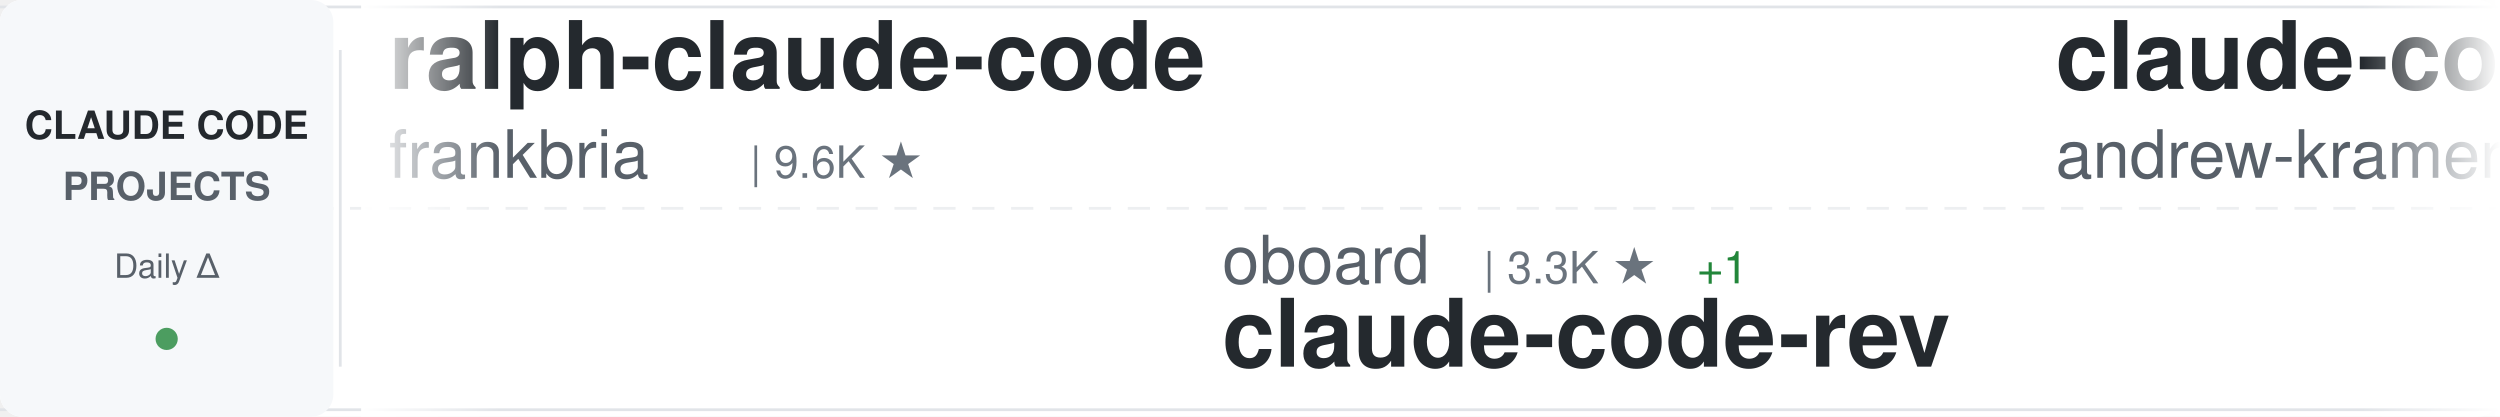
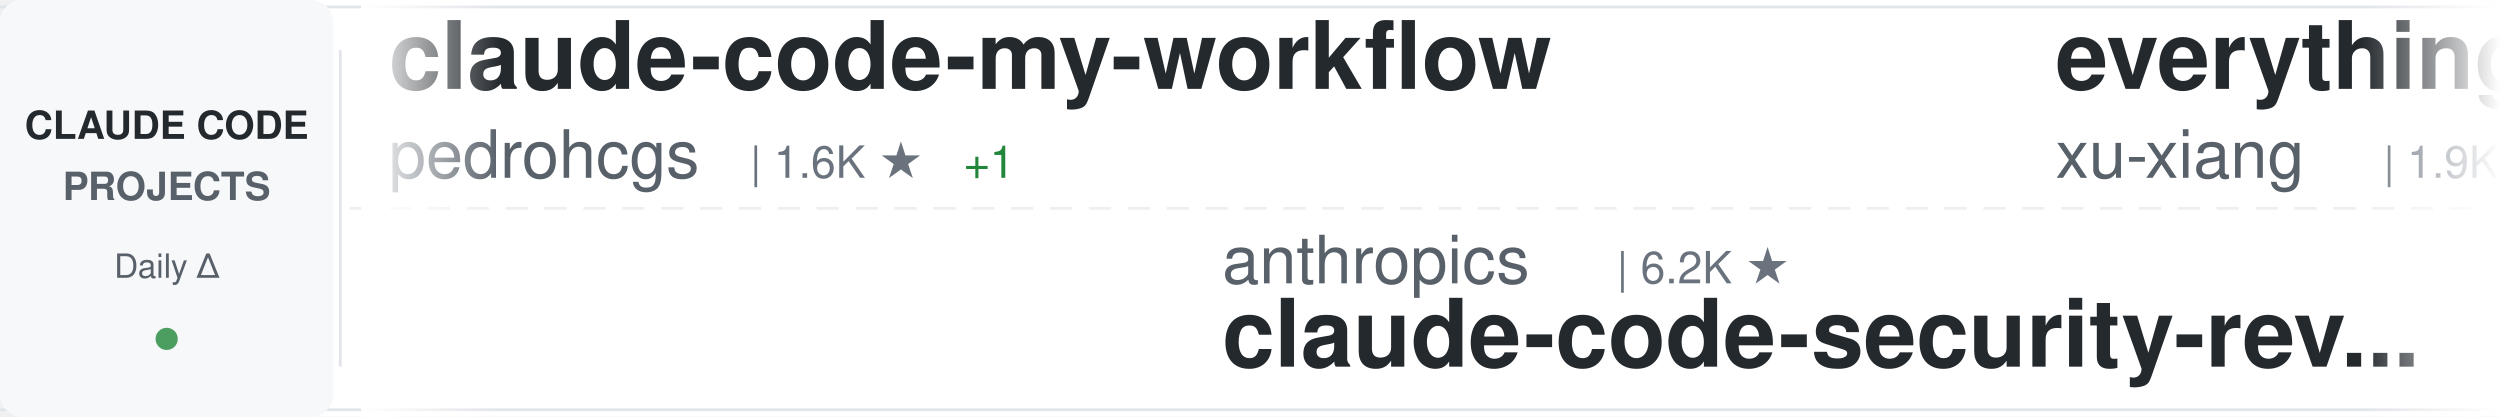
<svg xmlns="http://www.w3.org/2000/svg" width="900" height="150">
  <defs>
    <linearGradient id="awesomeLeftFade" x1="0%" y1="0%" x2="100%" y2="0%">
      <stop offset="0%" style="stop-color:#ffffff;stop-opacity:1" />
      <stop offset="100%" style="stop-color:#ffffff;stop-opacity:0" />
    </linearGradient>
    <linearGradient id="awesomeRightFade" x1="0%" y1="0%" x2="100%" y2="0%">
      <stop offset="0%" style="stop-color:#ffffff;stop-opacity:0" />
      <stop offset="100%" style="stop-color:#ffffff;stop-opacity:1" />
    </linearGradient>
  </defs>
  <rect width="900" height="150" fill="#ffffff" rx="8" />
  <rect x="0" y="2" width="900" height="1" fill="#e1e4e8" />
  <rect x="0" y="147" width="900" height="1" fill="#e1e4e8" />
  <line x1="0" y1="75" x2="900" y2="75" stroke="#e1e4e8" stroke-width="1" stroke-dasharray="8 6" opacity="0.6" />
  <rect x="0" y="0" width="120" height="150" fill="#f6f8fa" rx="8" />
  <text x="60" y="50" font-family="-apple-system, BlinkMacSystemFont, 'Segoe UI', Helvetica, Arial, sans-serif" font-size="14" font-weight="600" fill="#24292e" text-anchor="middle">CLAUDE CODE</text>
  <text x="60" y="72" font-family="-apple-system, BlinkMacSystemFont, 'Segoe UI', Helvetica, Arial, sans-serif" font-size="14" font-weight="600" fill="#586069" text-anchor="middle">PROJECTS</text>
  <text x="60" y="100" font-family="-apple-system, BlinkMacSystemFont, 'Segoe UI', Helvetica, Arial, sans-serif" font-size="12" font-weight="500" fill="#586069" text-anchor="middle">Daily Δ</text>
  <circle cx="60" cy="122" r="4" fill="#22863a" opacity="0.8" />
  <rect x="122" y="18" width="1" height="114" fill="#e1e4e8" />
  <clipPath id="awesomeTickerClip">
    <rect x="130" y="0" width="770" height="150" />
  </clipPath>
  <g clip-path="url(#awesomeTickerClip)">
    <g id="awesomeTickerItems">
      <animateTransform attributeName="transform" attributeType="XML" type="translate" from="0 0" to="-3000 0" dur="54s" repeatCount="indefinite" />
      <g transform="translate(0, 0)">
-         <text x="140" y="32" font-family="-apple-system, BlinkMacSystemFont, 'Segoe UI', Helvetica, Arial, sans-serif" font-size="34" font-weight="600" fill="#24292e">ralph-claude-code</text>
-         <text x="140" y="64" font-family="-apple-system, BlinkMacSystemFont, 'Segoe UI', Helvetica, Arial, sans-serif" font-size="24" font-weight="400" fill="#586069">frankbria</text>
-         <text x="270" y="64" font-family="-apple-system, BlinkMacSystemFont, 'Segoe UI', Helvetica, Arial, sans-serif" font-size="16" font-weight="500" fill="#6a737d">| 9.6K ★</text>
+         <text x="140" y="32" font-family="-apple-system, BlinkMacSystemFont, 'Segoe UI', Helvetica, Arial, sans-serif" font-size="34" font-weight="600" fill="#24292e">claude-code-my-workflow</text>
+         <text x="140" y="64" font-family="-apple-system, BlinkMacSystemFont, 'Segoe UI', Helvetica, Arial, sans-serif" font-size="24" font-weight="400" fill="#586069">pedrohcgs</text>
+         <text x="270" y="64" font-family="-apple-system, BlinkMacSystemFont, 'Segoe UI', Helvetica, Arial, sans-serif" font-size="16" font-weight="500" fill="#6a737d">| 1.6K ★</text>
+         <text x="347" y="64" font-family="-apple-system, BlinkMacSystemFont, 'Segoe UI', Helvetica, Arial, sans-serif" font-size="16" font-weight="500" fill="#22863a"> +1</text>
      </g>
      <g transform="translate(300, 0)">
-         <text x="140" y="102" font-family="-apple-system, BlinkMacSystemFont, 'Segoe UI', Helvetica, Arial, sans-serif" font-size="24" font-weight="400" fill="#586069">oboard</text>
-         <text x="234" y="102" font-family="-apple-system, BlinkMacSystemFont, 'Segoe UI', Helvetica, Arial, sans-serif" font-size="16" font-weight="500" fill="#6a737d">| 3.3K ★</text>
-         <text x="311" y="102" font-family="-apple-system, BlinkMacSystemFont, 'Segoe UI', Helvetica, Arial, sans-serif" font-size="16" font-weight="500" fill="#22863a"> +1</text>
-         <text x="140" y="132" font-family="-apple-system, BlinkMacSystemFont, 'Segoe UI', Helvetica, Arial, sans-serif" font-size="34" font-weight="600" fill="#24292e">claude-code-rev</text>
+         <text x="140" y="102" font-family="-apple-system, BlinkMacSystemFont, 'Segoe UI', Helvetica, Arial, sans-serif" font-size="24" font-weight="400" fill="#586069">anthropics</text>
+         <text x="282" y="102" font-family="-apple-system, BlinkMacSystemFont, 'Segoe UI', Helvetica, Arial, sans-serif" font-size="16" font-weight="500" fill="#6a737d">| 6.2K ★</text>
+         <text x="140" y="132" font-family="-apple-system, BlinkMacSystemFont, 'Segoe UI', Helvetica, Arial, sans-serif" font-size="34" font-weight="600" fill="#24292e">claude-code-security-rev...</text>
      </g>
      <g transform="translate(600, 0)">
-         <text x="140" y="32" font-family="-apple-system, BlinkMacSystemFont, 'Segoe UI', Helvetica, Arial, sans-serif" font-size="34" font-weight="600" fill="#24292e">claude-code-source-build</text>
-         <text x="140" y="64" font-family="-apple-system, BlinkMacSystemFont, 'Segoe UI', Helvetica, Arial, sans-serif" font-size="24" font-weight="400" fill="#586069">andrew-kramer-inno</text>
-         <text x="378" y="64" font-family="-apple-system, BlinkMacSystemFont, 'Segoe UI', Helvetica, Arial, sans-serif" font-size="16" font-weight="500" fill="#6a737d">| 596 ★</text>
+         <text x="140" y="32" font-family="-apple-system, BlinkMacSystemFont, 'Segoe UI', Helvetica, Arial, sans-serif" font-size="34" font-weight="600" fill="#24292e">everything-claude-code-z...</text>
+         <text x="140" y="64" font-family="-apple-system, BlinkMacSystemFont, 'Segoe UI', Helvetica, Arial, sans-serif" font-size="24" font-weight="400" fill="#586069">xu-xiang</text>
+         <text x="258" y="64" font-family="-apple-system, BlinkMacSystemFont, 'Segoe UI', Helvetica, Arial, sans-serif" font-size="16" font-weight="500" fill="#6a737d">| 1.9K ★</text>
      </g>
      <g transform="translate(900, 0)">
-         <text x="140" y="102" font-family="-apple-system, BlinkMacSystemFont, 'Segoe UI', Helvetica, Arial, sans-serif" font-size="24" font-weight="400" fill="#586069">anthropics</text>
-         <text x="282" y="102" font-family="-apple-system, BlinkMacSystemFont, 'Segoe UI', Helvetica, Arial, sans-serif" font-size="16" font-weight="500" fill="#6a737d">| 971 ★</text>
-         <text x="350" y="102" font-family="-apple-system, BlinkMacSystemFont, 'Segoe UI', Helvetica, Arial, sans-serif" font-size="16" font-weight="500" fill="#22863a"> +1</text>
-         <text x="140" y="132" font-family="-apple-system, BlinkMacSystemFont, 'Segoe UI', Helvetica, Arial, sans-serif" font-size="34" font-weight="600" fill="#24292e">claude-code-base-action</text>
+         <text x="140" y="102" font-family="-apple-system, BlinkMacSystemFont, 'Segoe UI', Helvetica, Arial, sans-serif" font-size="24" font-weight="400" fill="#586069">WorldFlowAI</text>
+         <text x="294" y="102" font-family="-apple-system, BlinkMacSystemFont, 'Segoe UI', Helvetica, Arial, sans-serif" font-size="16" font-weight="500" fill="#6a737d">| 2.6K ★</text>
+         <text x="371" y="102" font-family="-apple-system, BlinkMacSystemFont, 'Segoe UI', Helvetica, Arial, sans-serif" font-size="16" font-weight="500" fill="#22863a"> +21</text>
+         <text x="140" y="132" font-family="-apple-system, BlinkMacSystemFont, 'Segoe UI', Helvetica, Arial, sans-serif" font-size="34" font-weight="600" fill="#24292e">everything-claude-code</text>
      </g>
      <g transform="translate(1200, 0)">
-         <text x="140" y="32" font-family="-apple-system, BlinkMacSystemFont, 'Segoe UI', Helvetica, Arial, sans-serif" font-size="34" font-weight="600" fill="#24292e">awesome-claude-code</text>
-         <text x="140" y="64" font-family="-apple-system, BlinkMacSystemFont, 'Segoe UI', Helvetica, Arial, sans-serif" font-size="24" font-weight="400" fill="#586069">jqueryscript</text>
-         <text x="306" y="64" font-family="-apple-system, BlinkMacSystemFont, 'Segoe UI', Helvetica, Arial, sans-serif" font-size="16" font-weight="500" fill="#6a737d">| 509 ★</text>
+         <text x="140" y="32" font-family="-apple-system, BlinkMacSystemFont, 'Segoe UI', Helvetica, Arial, sans-serif" font-size="34" font-weight="600" fill="#24292e">ECC</text>
+         <text x="140" y="64" font-family="-apple-system, BlinkMacSystemFont, 'Segoe UI', Helvetica, Arial, sans-serif" font-size="24" font-weight="400" fill="#586069">affaan-m</text>
+         <text x="258" y="64" font-family="-apple-system, BlinkMacSystemFont, 'Segoe UI', Helvetica, Arial, sans-serif" font-size="16" font-weight="500" fill="#6a737d">| 252.5K ★</text>
+         <text x="353" y="64" font-family="-apple-system, BlinkMacSystemFont, 'Segoe UI', Helvetica, Arial, sans-serif" font-size="16" font-weight="500" fill="#22863a"> +264</text>
      </g>
      <g transform="translate(1500, 0)">
-         <text x="140" y="102" font-family="-apple-system, BlinkMacSystemFont, 'Segoe UI', Helvetica, Arial, sans-serif" font-size="24" font-weight="400" fill="#586069">luyao618</text>
-         <text x="258" y="102" font-family="-apple-system, BlinkMacSystemFont, 'Segoe UI', Helvetica, Arial, sans-serif" font-size="16" font-weight="500" fill="#6a737d">| 1.7K ★</text>
-         <text x="140" y="132" font-family="-apple-system, BlinkMacSystemFont, 'Segoe UI', Helvetica, Arial, sans-serif" font-size="34" font-weight="600" fill="#24292e">Claude-Code-Source-Study</text>
+         <text x="140" y="102" font-family="-apple-system, BlinkMacSystemFont, 'Segoe UI', Helvetica, Arial, sans-serif" font-size="24" font-weight="400" fill="#586069">777genius</text>
+         <text x="270" y="102" font-family="-apple-system, BlinkMacSystemFont, 'Segoe UI', Helvetica, Arial, sans-serif" font-size="16" font-weight="500" fill="#6a737d">| 930 ★</text>
+         <text x="140" y="132" font-family="-apple-system, BlinkMacSystemFont, 'Segoe UI', Helvetica, Arial, sans-serif" font-size="34" font-weight="600" fill="#24292e">claude-code-source-code</text>
      </g>
      <g transform="translate(1800, 0)">
-         <text x="140" y="32" font-family="-apple-system, BlinkMacSystemFont, 'Segoe UI', Helvetica, Arial, sans-serif" font-size="34" font-weight="600" fill="#24292e">claude-code</text>
-         <text x="140" y="64" font-family="-apple-system, BlinkMacSystemFont, 'Segoe UI', Helvetica, Arial, sans-serif" font-size="24" font-weight="400" fill="#586069">anthropics</text>
-         <text x="282" y="64" font-family="-apple-system, BlinkMacSystemFont, 'Segoe UI', Helvetica, Arial, sans-serif" font-size="16" font-weight="500" fill="#6a737d">| 144.3K ★</text>
-         <text x="377" y="64" font-family="-apple-system, BlinkMacSystemFont, 'Segoe UI', Helvetica, Arial, sans-serif" font-size="16" font-weight="500" fill="#22863a"> +51</text>
+         <text x="140" y="32" font-family="-apple-system, BlinkMacSystemFont, 'Segoe UI', Helvetica, Arial, sans-serif" font-size="34" font-weight="600" fill="#24292e">claude-code-spec-workflo...</text>
+         <text x="140" y="64" font-family="-apple-system, BlinkMacSystemFont, 'Segoe UI', Helvetica, Arial, sans-serif" font-size="24" font-weight="400" fill="#586069">Pimzino</text>
+         <text x="246" y="64" font-family="-apple-system, BlinkMacSystemFont, 'Segoe UI', Helvetica, Arial, sans-serif" font-size="16" font-weight="500" fill="#6a737d">| 3.9K ★</text>
+         <text x="323" y="64" font-family="-apple-system, BlinkMacSystemFont, 'Segoe UI', Helvetica, Arial, sans-serif" font-size="16" font-weight="500" fill="#22863a"> +1</text>
      </g>
      <g transform="translate(2100, 0)">
-         <text x="140" y="102" font-family="-apple-system, BlinkMacSystemFont, 'Segoe UI', Helvetica, Arial, sans-serif" font-size="24" font-weight="400" fill="#586069">VILA-Lab</text>
-         <text x="258" y="102" font-family="-apple-system, BlinkMacSystemFont, 'Segoe UI', Helvetica, Arial, sans-serif" font-size="16" font-weight="500" fill="#6a737d">| 2.1K ★</text>
-         <text x="140" y="132" font-family="-apple-system, BlinkMacSystemFont, 'Segoe UI', Helvetica, Arial, sans-serif" font-size="34" font-weight="600" fill="#24292e">Dive-into-Claude-Code</text>
+         <text x="140" y="102" font-family="-apple-system, BlinkMacSystemFont, 'Segoe UI', Helvetica, Arial, sans-serif" font-size="24" font-weight="400" fill="#586069">fuergaosi233</text>
+         <text x="306" y="102" font-family="-apple-system, BlinkMacSystemFont, 'Segoe UI', Helvetica, Arial, sans-serif" font-size="16" font-weight="500" fill="#6a737d">| 2.8K ★</text>
+         <text x="140" y="132" font-family="-apple-system, BlinkMacSystemFont, 'Segoe UI', Helvetica, Arial, sans-serif" font-size="34" font-weight="600" fill="#24292e">claude-code-proxy</text>
      </g>
      <g transform="translate(2400, 0)">
-         <text x="140" y="32" font-family="-apple-system, BlinkMacSystemFont, 'Segoe UI', Helvetica, Arial, sans-serif" font-size="34" font-weight="600" fill="#24292e">claude-code-local</text>
-         <text x="140" y="64" font-family="-apple-system, BlinkMacSystemFont, 'Segoe UI', Helvetica, Arial, sans-serif" font-size="24" font-weight="400" fill="#586069">nicedreamzapp</text>
-         <text x="318" y="64" font-family="-apple-system, BlinkMacSystemFont, 'Segoe UI', Helvetica, Arial, sans-serif" font-size="16" font-weight="500" fill="#6a737d">| 3.3K ★</text>
-         <text x="395" y="64" font-family="-apple-system, BlinkMacSystemFont, 'Segoe UI', Helvetica, Arial, sans-serif" font-size="16" font-weight="500" fill="#22863a"> +2</text>
+         <text x="140" y="32" font-family="-apple-system, BlinkMacSystemFont, 'Segoe UI', Helvetica, Arial, sans-serif" font-size="34" font-weight="600" fill="#24292e">Open-ClaudeCode</text>
+         <text x="140" y="64" font-family="-apple-system, BlinkMacSystemFont, 'Segoe UI', Helvetica, Arial, sans-serif" font-size="24" font-weight="400" fill="#586069">LING71671</text>
+         <text x="270" y="64" font-family="-apple-system, BlinkMacSystemFont, 'Segoe UI', Helvetica, Arial, sans-serif" font-size="16" font-weight="500" fill="#6a737d">| 948 ★</text>
+         <text x="338" y="64" font-family="-apple-system, BlinkMacSystemFont, 'Segoe UI', Helvetica, Arial, sans-serif" font-size="16" font-weight="500" fill="#22863a"> +1</text>
      </g>
      <g transform="translate(2700, 0)">
-         <text x="140" y="102" font-family="-apple-system, BlinkMacSystemFont, 'Segoe UI', Helvetica, Arial, sans-serif" font-size="24" font-weight="400" fill="#586069">chauncygu</text>
-         <text x="270" y="102" font-family="-apple-system, BlinkMacSystemFont, 'Segoe UI', Helvetica, Arial, sans-serif" font-size="16" font-weight="500" fill="#6a737d">| 2.8K ★</text>
-         <text x="347" y="102" font-family="-apple-system, BlinkMacSystemFont, 'Segoe UI', Helvetica, Arial, sans-serif" font-size="16" font-weight="500" fill="#22863a"> +1</text>
-         <text x="140" y="132" font-family="-apple-system, BlinkMacSystemFont, 'Segoe UI', Helvetica, Arial, sans-serif" font-size="34" font-weight="600" fill="#24292e">collection-claude-code-s...</text>
+         <text x="140" y="102" font-family="-apple-system, BlinkMacSystemFont, 'Segoe UI', Helvetica, Arial, sans-serif" font-size="24" font-weight="400" fill="#586069">darcyegb</text>
+         <text x="258" y="102" font-family="-apple-system, BlinkMacSystemFont, 'Segoe UI', Helvetica, Arial, sans-serif" font-size="16" font-weight="500" fill="#6a737d">| 760 ★</text>
+         <text x="140" y="132" font-family="-apple-system, BlinkMacSystemFont, 'Segoe UI', Helvetica, Arial, sans-serif" font-size="34" font-weight="600" fill="#24292e">ClaudeCodeAgents</text>
      </g>
      <g transform="translate(3000, 0)">
-         <text x="140" y="32" font-family="-apple-system, BlinkMacSystemFont, 'Segoe UI', Helvetica, Arial, sans-serif" font-size="34" font-weight="600" fill="#24292e">ralph-claude-code</text>
-         <text x="140" y="64" font-family="-apple-system, BlinkMacSystemFont, 'Segoe UI', Helvetica, Arial, sans-serif" font-size="24" font-weight="400" fill="#586069">frankbria</text>
-         <text x="270" y="64" font-family="-apple-system, BlinkMacSystemFont, 'Segoe UI', Helvetica, Arial, sans-serif" font-size="16" font-weight="500" fill="#6a737d">| 9.6K ★</text>
+         <text x="140" y="32" font-family="-apple-system, BlinkMacSystemFont, 'Segoe UI', Helvetica, Arial, sans-serif" font-size="34" font-weight="600" fill="#24292e">claude-code-my-workflow</text>
+         <text x="140" y="64" font-family="-apple-system, BlinkMacSystemFont, 'Segoe UI', Helvetica, Arial, sans-serif" font-size="24" font-weight="400" fill="#586069">pedrohcgs</text>
+         <text x="270" y="64" font-family="-apple-system, BlinkMacSystemFont, 'Segoe UI', Helvetica, Arial, sans-serif" font-size="16" font-weight="500" fill="#6a737d">| 1.6K ★</text>
+         <text x="347" y="64" font-family="-apple-system, BlinkMacSystemFont, 'Segoe UI', Helvetica, Arial, sans-serif" font-size="16" font-weight="500" fill="#22863a"> +1</text>
      </g>
      <g transform="translate(3300, 0)">
-         <text x="140" y="102" font-family="-apple-system, BlinkMacSystemFont, 'Segoe UI', Helvetica, Arial, sans-serif" font-size="24" font-weight="400" fill="#586069">oboard</text>
-         <text x="234" y="102" font-family="-apple-system, BlinkMacSystemFont, 'Segoe UI', Helvetica, Arial, sans-serif" font-size="16" font-weight="500" fill="#6a737d">| 3.3K ★</text>
-         <text x="311" y="102" font-family="-apple-system, BlinkMacSystemFont, 'Segoe UI', Helvetica, Arial, sans-serif" font-size="16" font-weight="500" fill="#22863a"> +1</text>
-         <text x="140" y="132" font-family="-apple-system, BlinkMacSystemFont, 'Segoe UI', Helvetica, Arial, sans-serif" font-size="34" font-weight="600" fill="#24292e">claude-code-rev</text>
+         <text x="140" y="102" font-family="-apple-system, BlinkMacSystemFont, 'Segoe UI', Helvetica, Arial, sans-serif" font-size="24" font-weight="400" fill="#586069">anthropics</text>
+         <text x="282" y="102" font-family="-apple-system, BlinkMacSystemFont, 'Segoe UI', Helvetica, Arial, sans-serif" font-size="16" font-weight="500" fill="#6a737d">| 6.2K ★</text>
+         <text x="140" y="132" font-family="-apple-system, BlinkMacSystemFont, 'Segoe UI', Helvetica, Arial, sans-serif" font-size="34" font-weight="600" fill="#24292e">claude-code-security-rev...</text>
      </g>
      <g transform="translate(3600, 0)">
-         <text x="140" y="32" font-family="-apple-system, BlinkMacSystemFont, 'Segoe UI', Helvetica, Arial, sans-serif" font-size="34" font-weight="600" fill="#24292e">claude-code-source-build</text>
-         <text x="140" y="64" font-family="-apple-system, BlinkMacSystemFont, 'Segoe UI', Helvetica, Arial, sans-serif" font-size="24" font-weight="400" fill="#586069">andrew-kramer-inno</text>
-         <text x="378" y="64" font-family="-apple-system, BlinkMacSystemFont, 'Segoe UI', Helvetica, Arial, sans-serif" font-size="16" font-weight="500" fill="#6a737d">| 596 ★</text>
+         <text x="140" y="32" font-family="-apple-system, BlinkMacSystemFont, 'Segoe UI', Helvetica, Arial, sans-serif" font-size="34" font-weight="600" fill="#24292e">everything-claude-code-z...</text>
+         <text x="140" y="64" font-family="-apple-system, BlinkMacSystemFont, 'Segoe UI', Helvetica, Arial, sans-serif" font-size="24" font-weight="400" fill="#586069">xu-xiang</text>
+         <text x="258" y="64" font-family="-apple-system, BlinkMacSystemFont, 'Segoe UI', Helvetica, Arial, sans-serif" font-size="16" font-weight="500" fill="#6a737d">| 1.9K ★</text>
      </g>
      <g transform="translate(3900, 0)">
-         <text x="140" y="102" font-family="-apple-system, BlinkMacSystemFont, 'Segoe UI', Helvetica, Arial, sans-serif" font-size="24" font-weight="400" fill="#586069">anthropics</text>
-         <text x="282" y="102" font-family="-apple-system, BlinkMacSystemFont, 'Segoe UI', Helvetica, Arial, sans-serif" font-size="16" font-weight="500" fill="#6a737d">| 971 ★</text>
-         <text x="350" y="102" font-family="-apple-system, BlinkMacSystemFont, 'Segoe UI', Helvetica, Arial, sans-serif" font-size="16" font-weight="500" fill="#22863a"> +1</text>
-         <text x="140" y="132" font-family="-apple-system, BlinkMacSystemFont, 'Segoe UI', Helvetica, Arial, sans-serif" font-size="34" font-weight="600" fill="#24292e">claude-code-base-action</text>
+         <text x="140" y="102" font-family="-apple-system, BlinkMacSystemFont, 'Segoe UI', Helvetica, Arial, sans-serif" font-size="24" font-weight="400" fill="#586069">WorldFlowAI</text>
+         <text x="294" y="102" font-family="-apple-system, BlinkMacSystemFont, 'Segoe UI', Helvetica, Arial, sans-serif" font-size="16" font-weight="500" fill="#6a737d">| 2.6K ★</text>
+         <text x="371" y="102" font-family="-apple-system, BlinkMacSystemFont, 'Segoe UI', Helvetica, Arial, sans-serif" font-size="16" font-weight="500" fill="#22863a"> +21</text>
+         <text x="140" y="132" font-family="-apple-system, BlinkMacSystemFont, 'Segoe UI', Helvetica, Arial, sans-serif" font-size="34" font-weight="600" fill="#24292e">everything-claude-code</text>
      </g>
    </g>
  </g>
  <rect x="130" y="0" width="50" height="150" fill="url(#awesomeLeftFade)" />
  <rect x="850" y="0" width="50" height="150" fill="url(#awesomeRightFade)" />
</svg>
